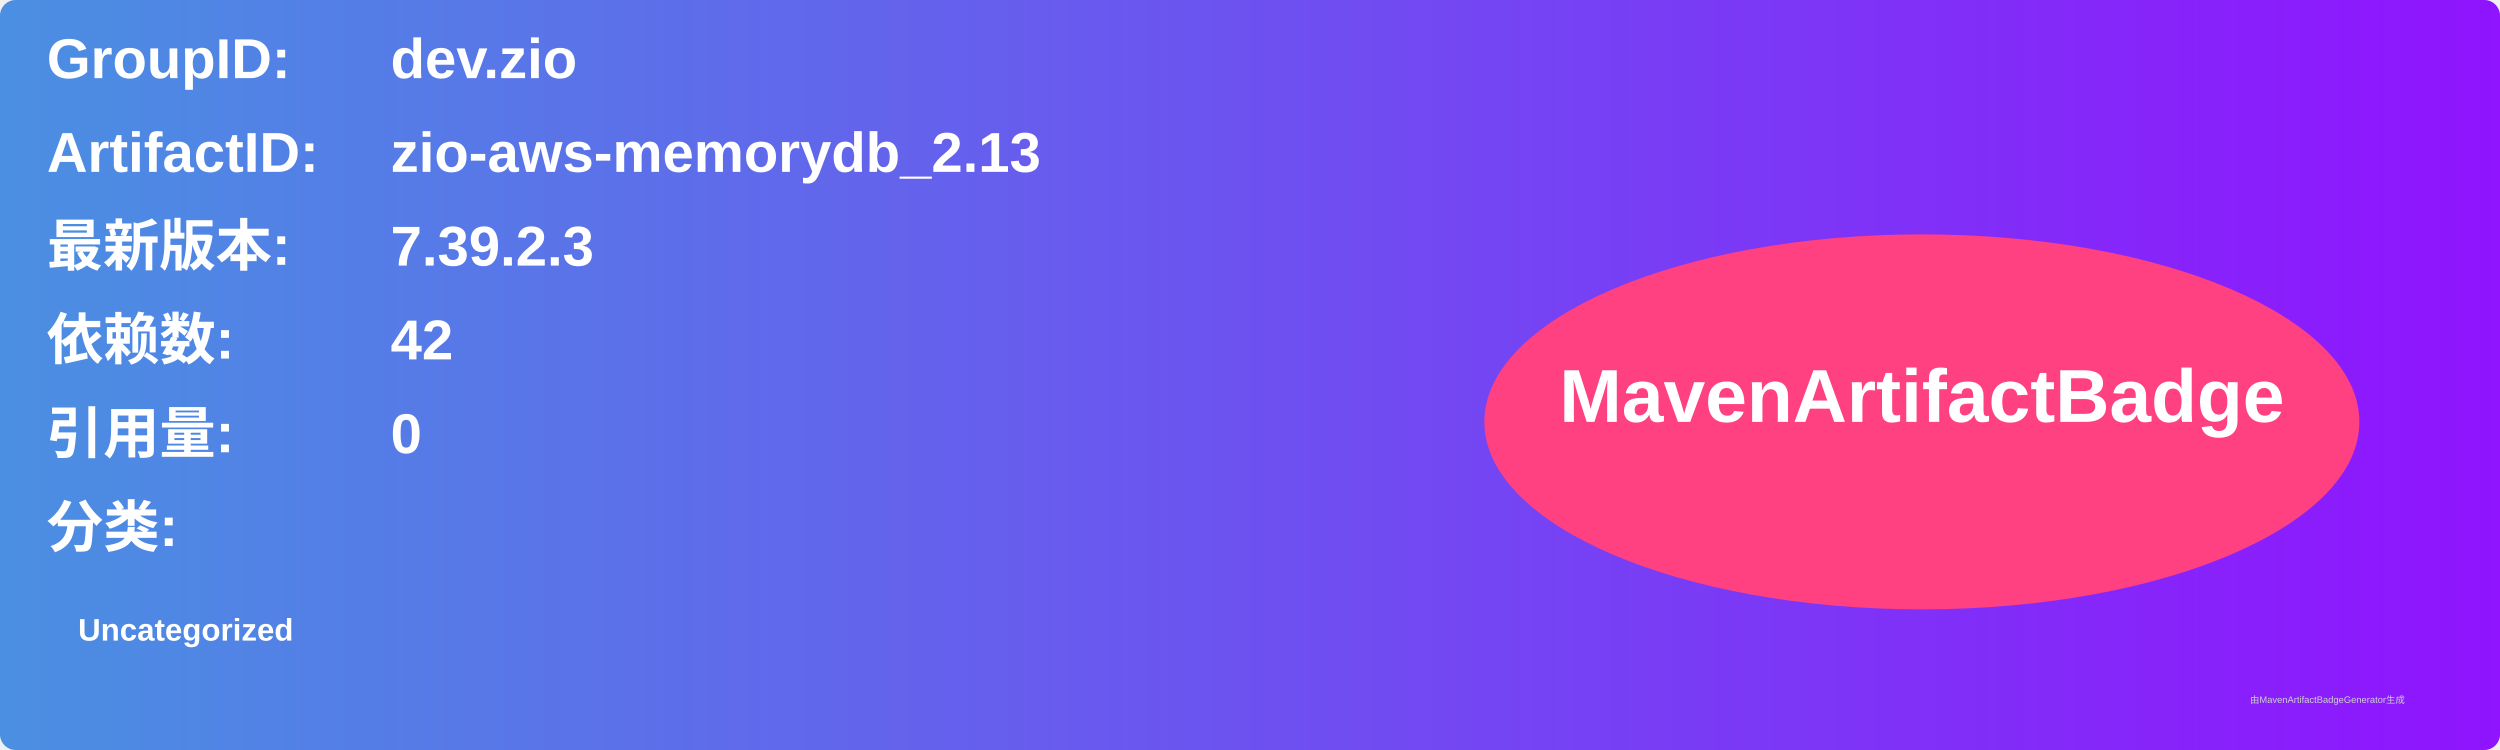
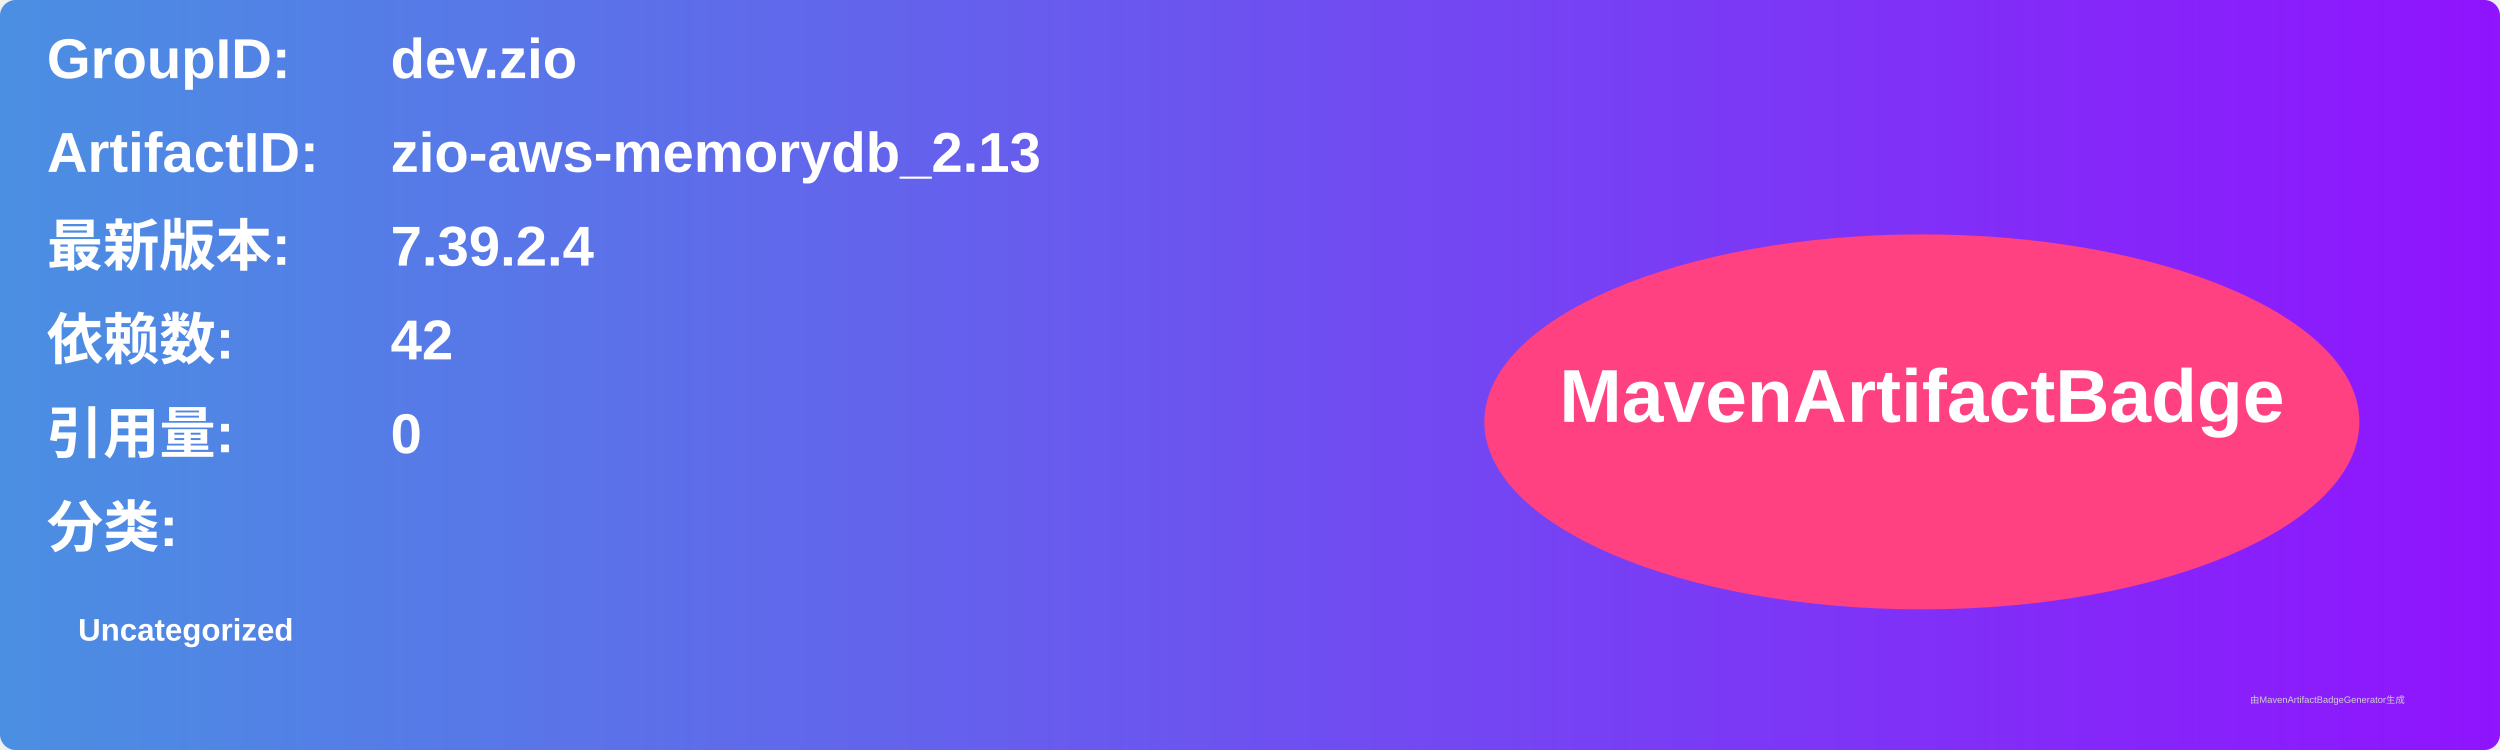
<svg xmlns="http://www.w3.org/2000/svg" width="800" height="240" viewBox="0 0 800 240">
  <linearGradient id="grad" x1="0%" y1="0%" x2="100%" y2="0%">
    <stop offset="0%" stop-color="#4a90e2" />
    <stop offset="100%" stop-color="#9013fe" />
  </linearGradient>
  <rect width="100%" height="100%" rx="5" ry="5" fill="url(#grad)" />
  <g transform="translate(15, 15)">
    <text x="0" y="10" font-family="Arial" font-size="18" fill="white" font-weight="bold" width="260">GroupID:</text>
    <text x="110" y="10" font-family="Arial" font-size="18" fill="white" font-weight="bold" width="460">dev.zio</text>
    <text x="0" y="40" font-family="Arial" font-size="18" fill="white" font-weight="bold" width="260">ArtifactID:</text>
    <text x="110" y="40" font-family="Arial" font-size="18" fill="white" font-weight="bold" width="460">zio-aws-memorydb_2.13</text>
    <text x="0" y="70" font-family="Arial" font-size="18" fill="white" font-weight="bold">最新版本:</text>
    <text x="110" y="70" font-family="Arial" font-size="18" fill="white" font-weight="bold">
-       <tspan font-weight="bold">7.39.2.3</tspan>
+       <tspan font-weight="bold">7.39.2.4</tspan>
    </text>
    <text x="0" y="100" font-family="Arial" font-size="18" fill="white" font-weight="bold">依赖数: </text>
    <text x="110" y="100" font-family="Arial" font-size="18" fill="white">
      <tspan font-weight="bold">42</tspan>
    </text>
    <text x="0" y="130" font-family="Arial" font-size="18" fill="white" font-weight="bold">引用量: </text>
    <text x="110" y="130" font-family="Arial" font-size="18" fill="white">
      <tspan font-weight="bold">0</tspan>
    </text>
    <text x="0" y="160" font-family="Arial" font-size="18" fill="white" font-weight="bold">分类:</text>
    <text x="10" y="190" font-family="Arial" font-size="10" fill="white">
      <tspan font-weight="bold">Uncategorized</tspan>
    </text>
    <ellipse cx="600" cy="120" rx="140" ry="60" fill="#ff4081" />
    <text x="600" y="120" text-anchor="middle" font-family="Arial" font-size="24" fill="white" font-weight="bold">MavenArtifactBadge</text>
  </g>
  <text x="720" y="225" font-family="Arial" font-size="3" fill="#d0d0d0">由MavenArtifactBadgeGenerator生成</text>
</svg>
